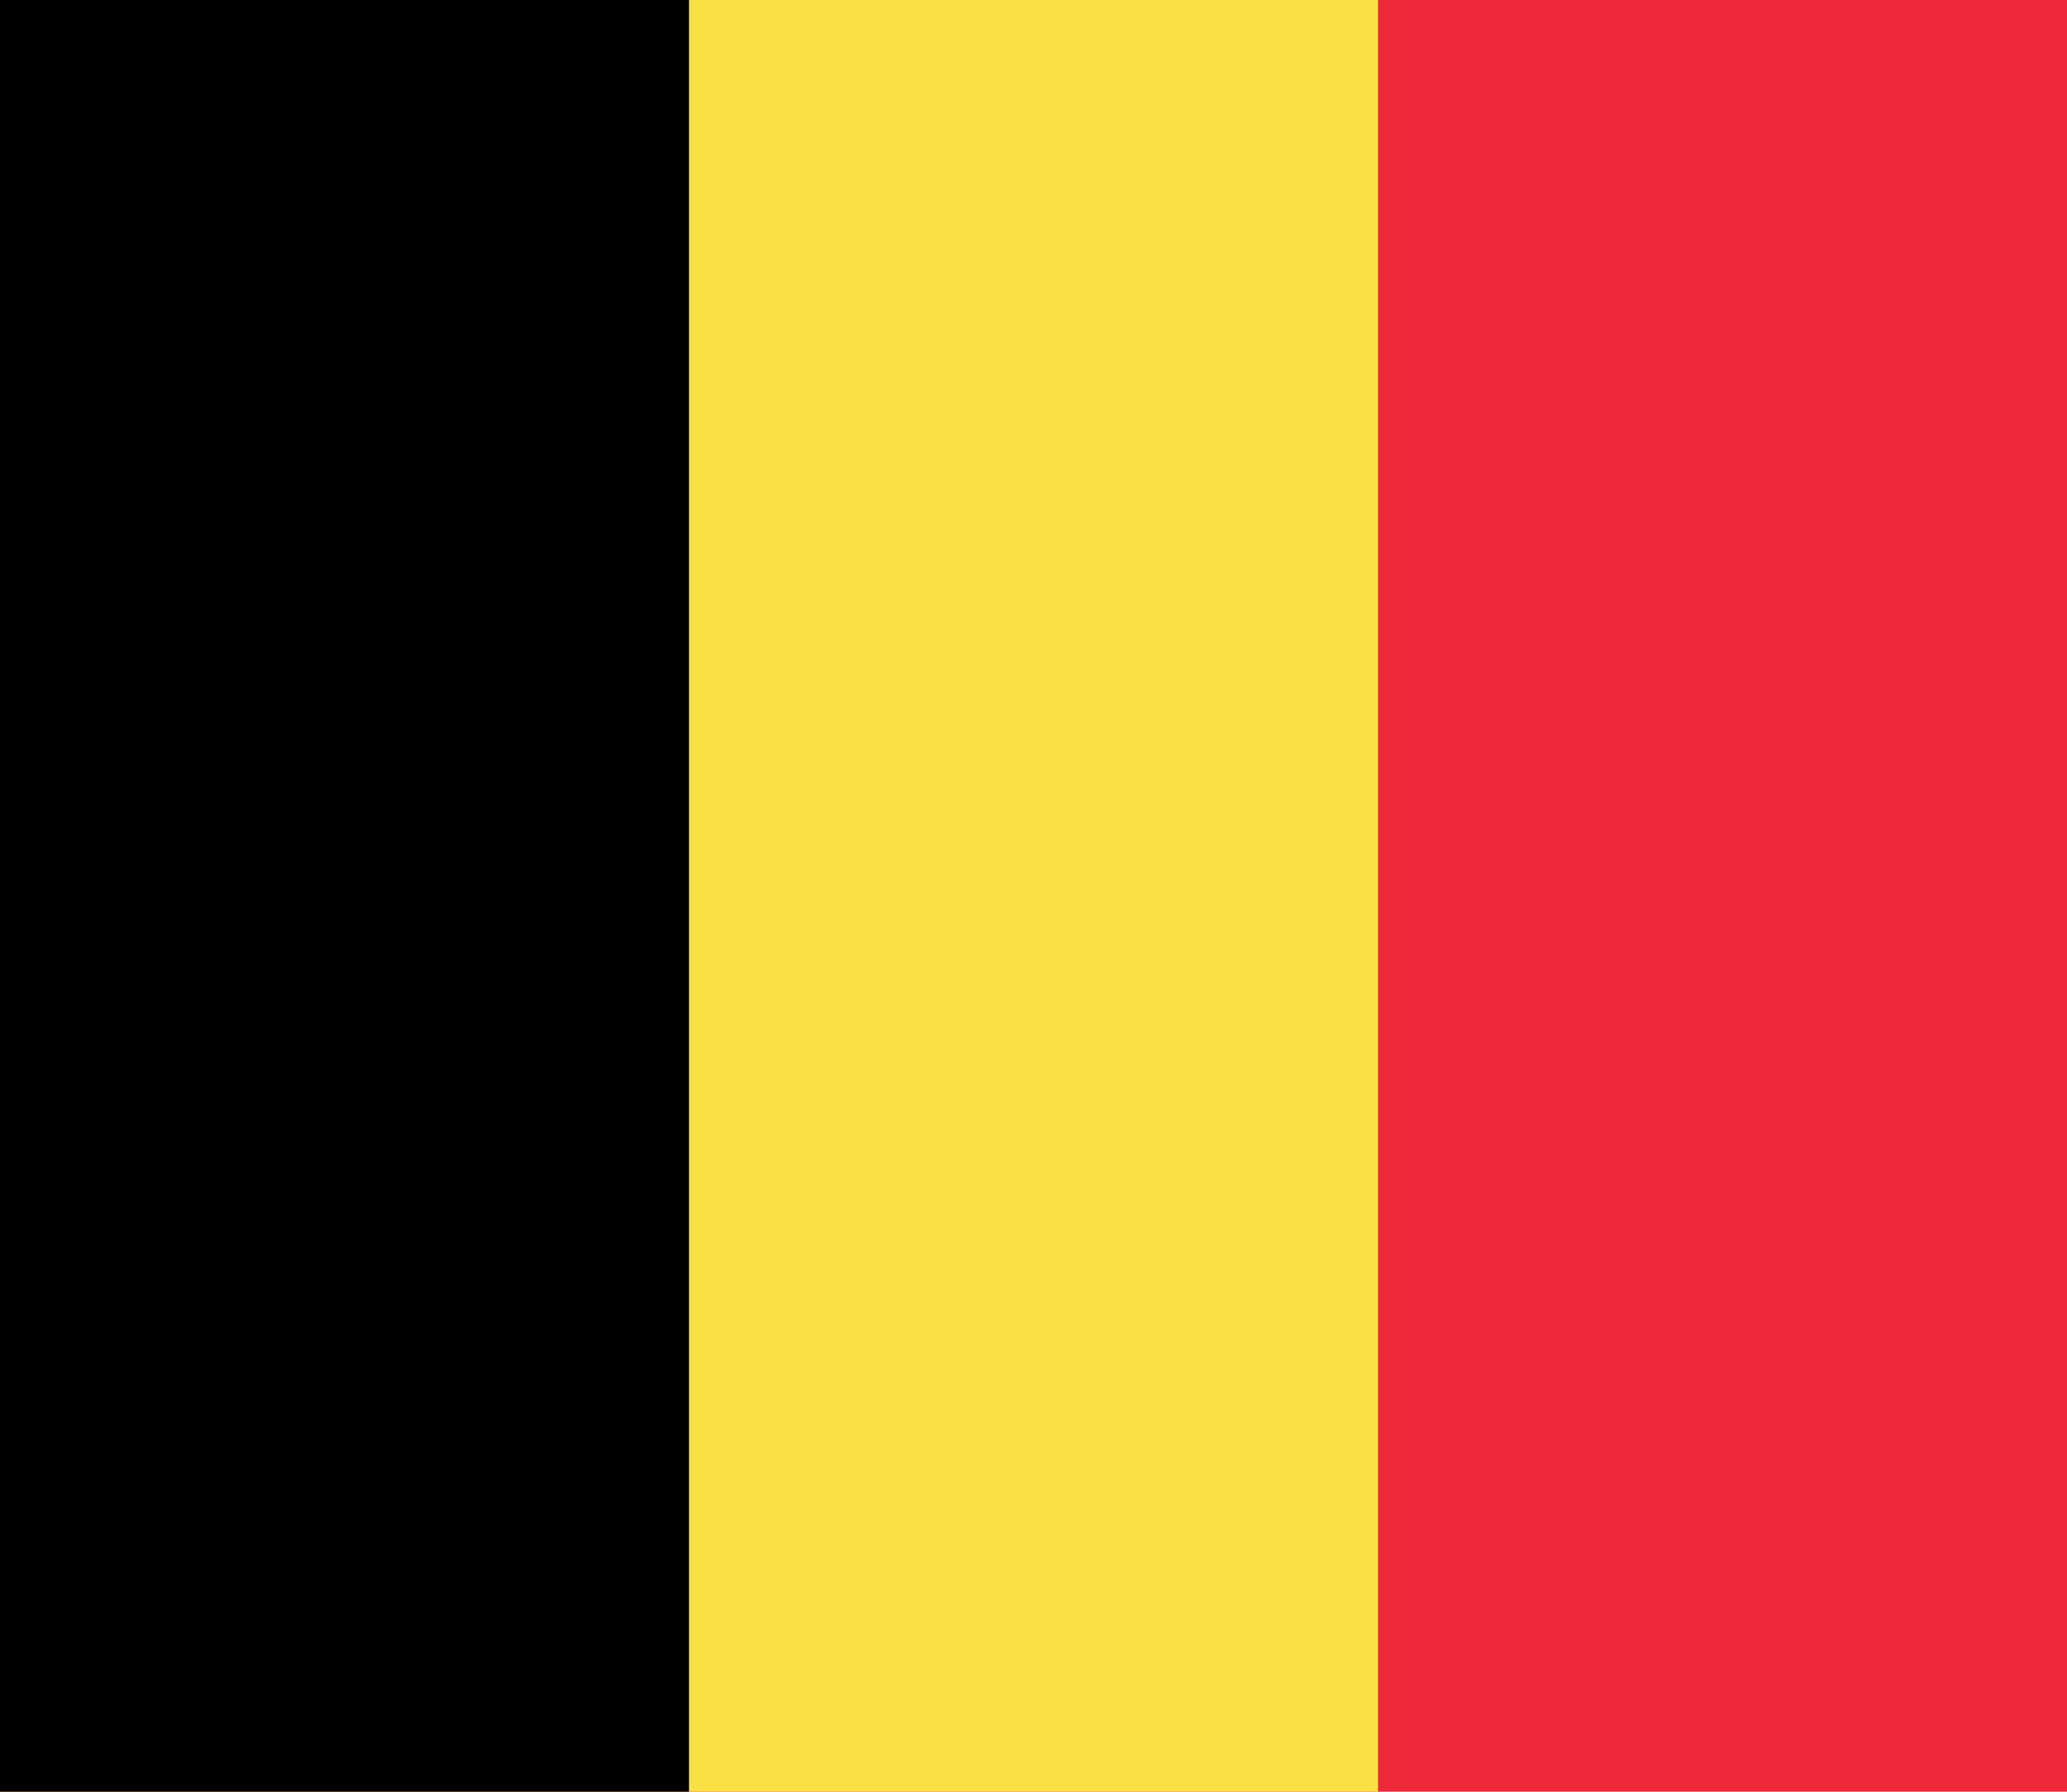
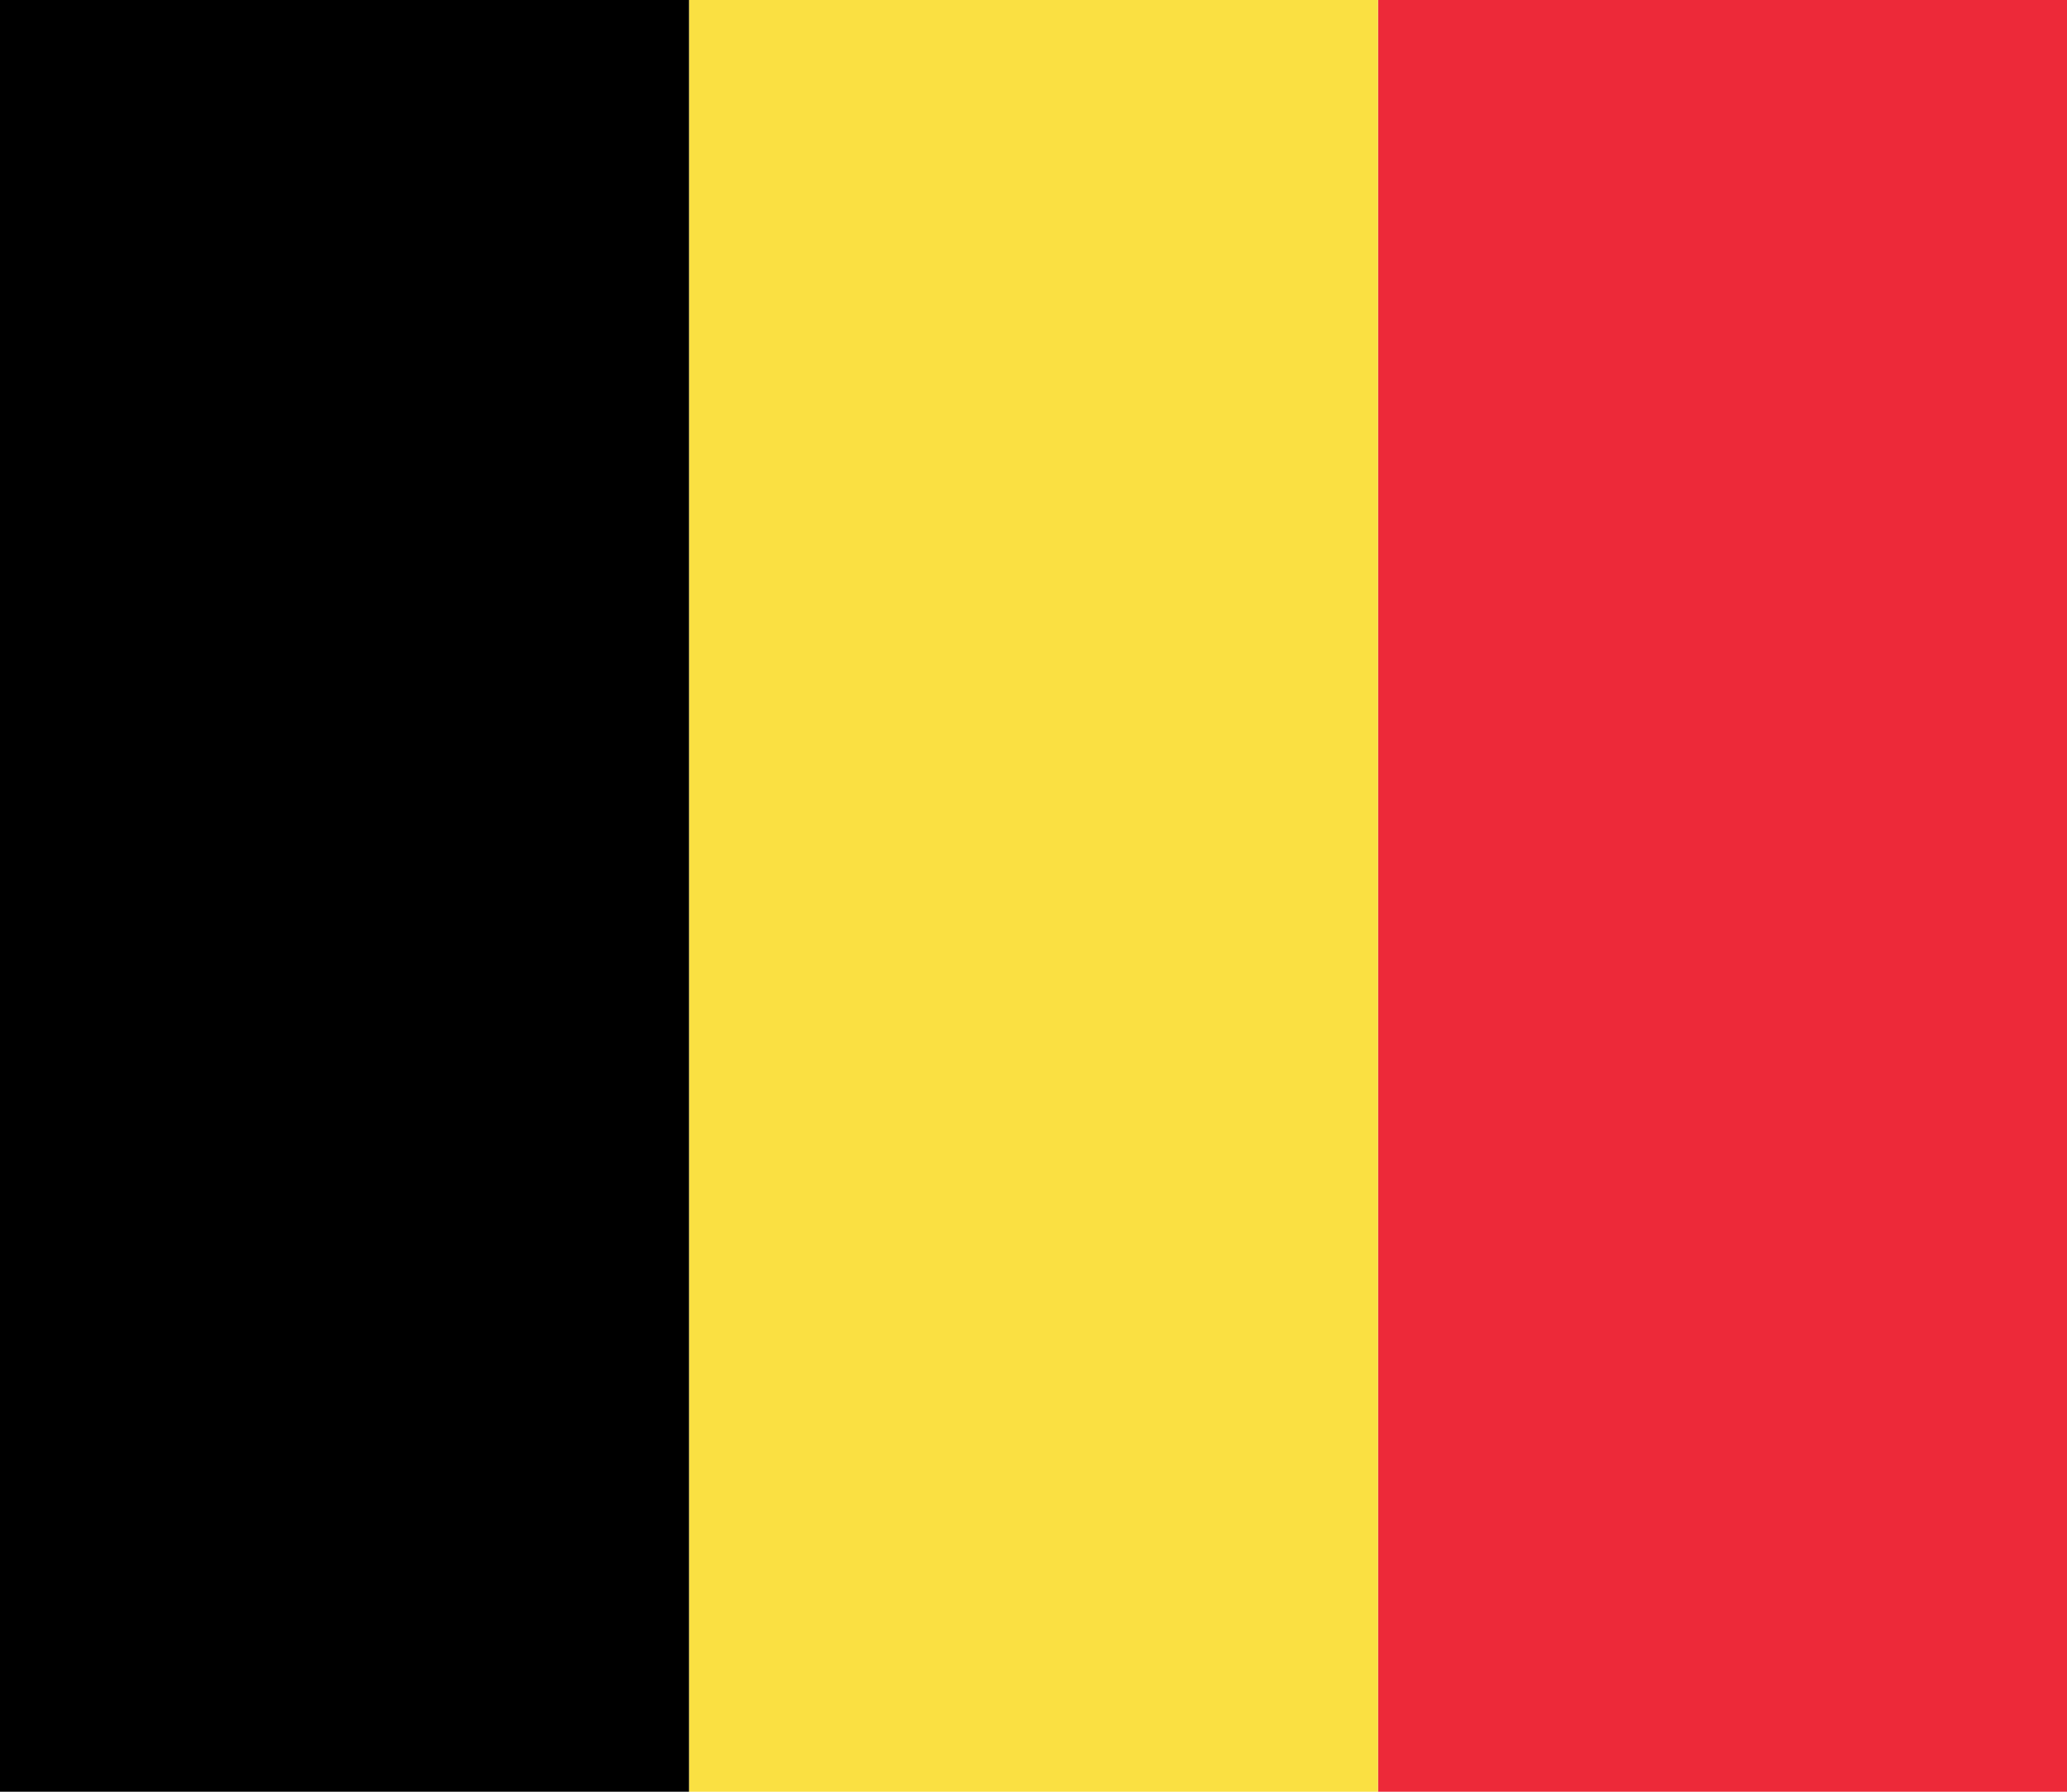
<svg width="450" height="390" viewBox="0 0 450 390">
-   <path fill="#ED2939" d="M0 0h450v390H0z" />
-   <path fill="#FAE042" d="M0 0h300v390H0z" />
-   <path d="M0 0h150v390H0z" />
+   <path fill="#ED2939" d="M300 0h150v390H300z" />
+   <path fill="#FAE042" d="M150 0h150v390H150z" />
+   <path fill="#000" d="M0 0h150v390H0z" />
</svg>
